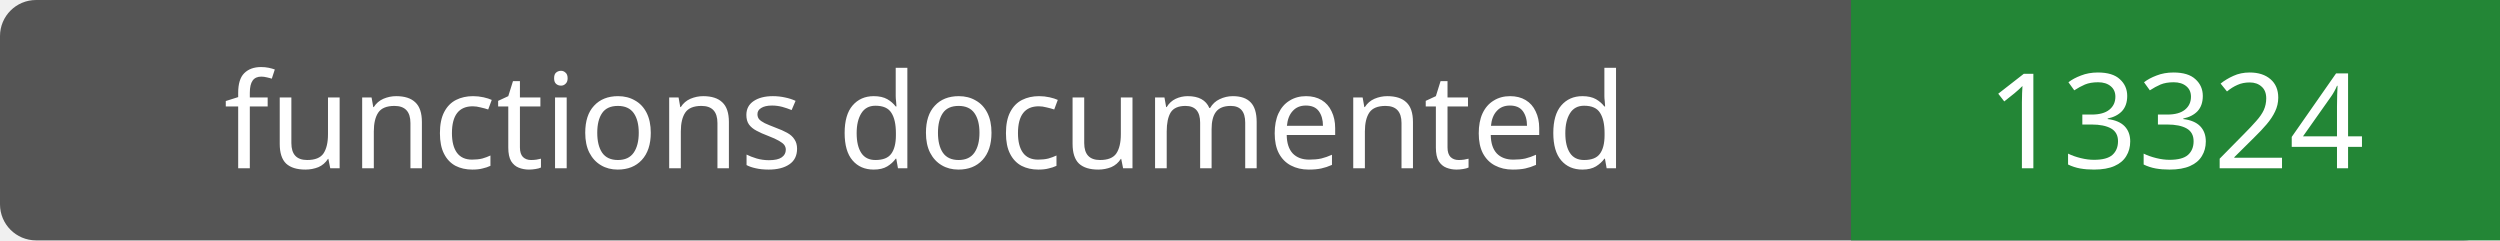
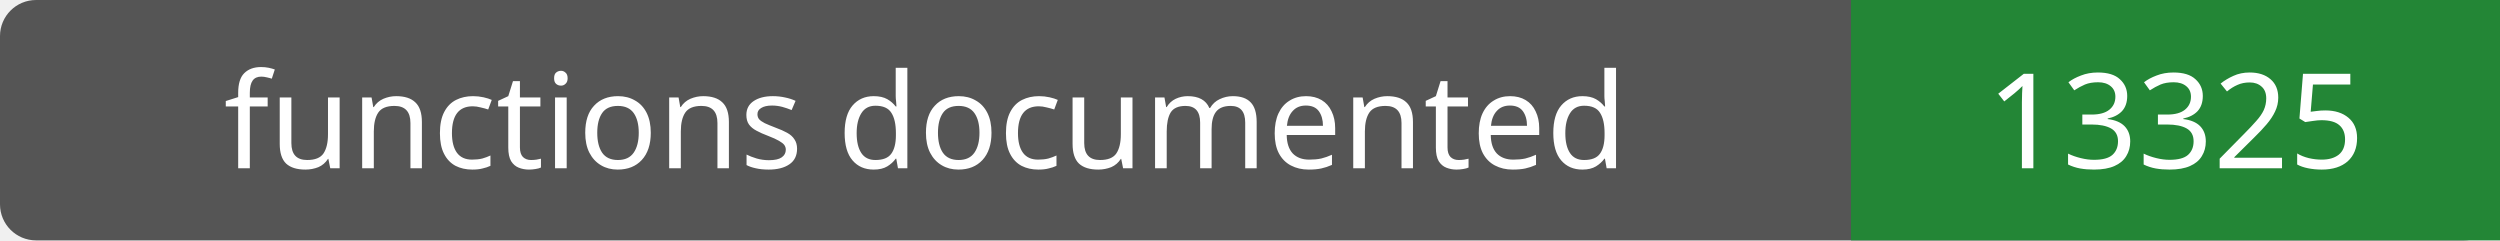
- <svg xmlns="http://www.w3.org/2000/svg" width="208" height="20" role="img" aria-label="functions documented: 13324">
+ <svg xmlns="http://www.w3.org/2000/svg" width="208" height="20" role="img" aria-label="functions documented: 13325">
  <rect width="208" height="20" rx="3" fill="#555" />
  <path fill="#238636" d="M154 0h54v20H154z" />
  <g fill="#fff" text-anchor="middle" font-family="Verdana,sans-serif" font-size="11">
    <text x="77.0" y="14">functions documented</text>
-     <text x="181.0" y="14">13324</text>
+     <text x="181.0" y="14">13325</text>
  </g>
</svg>
